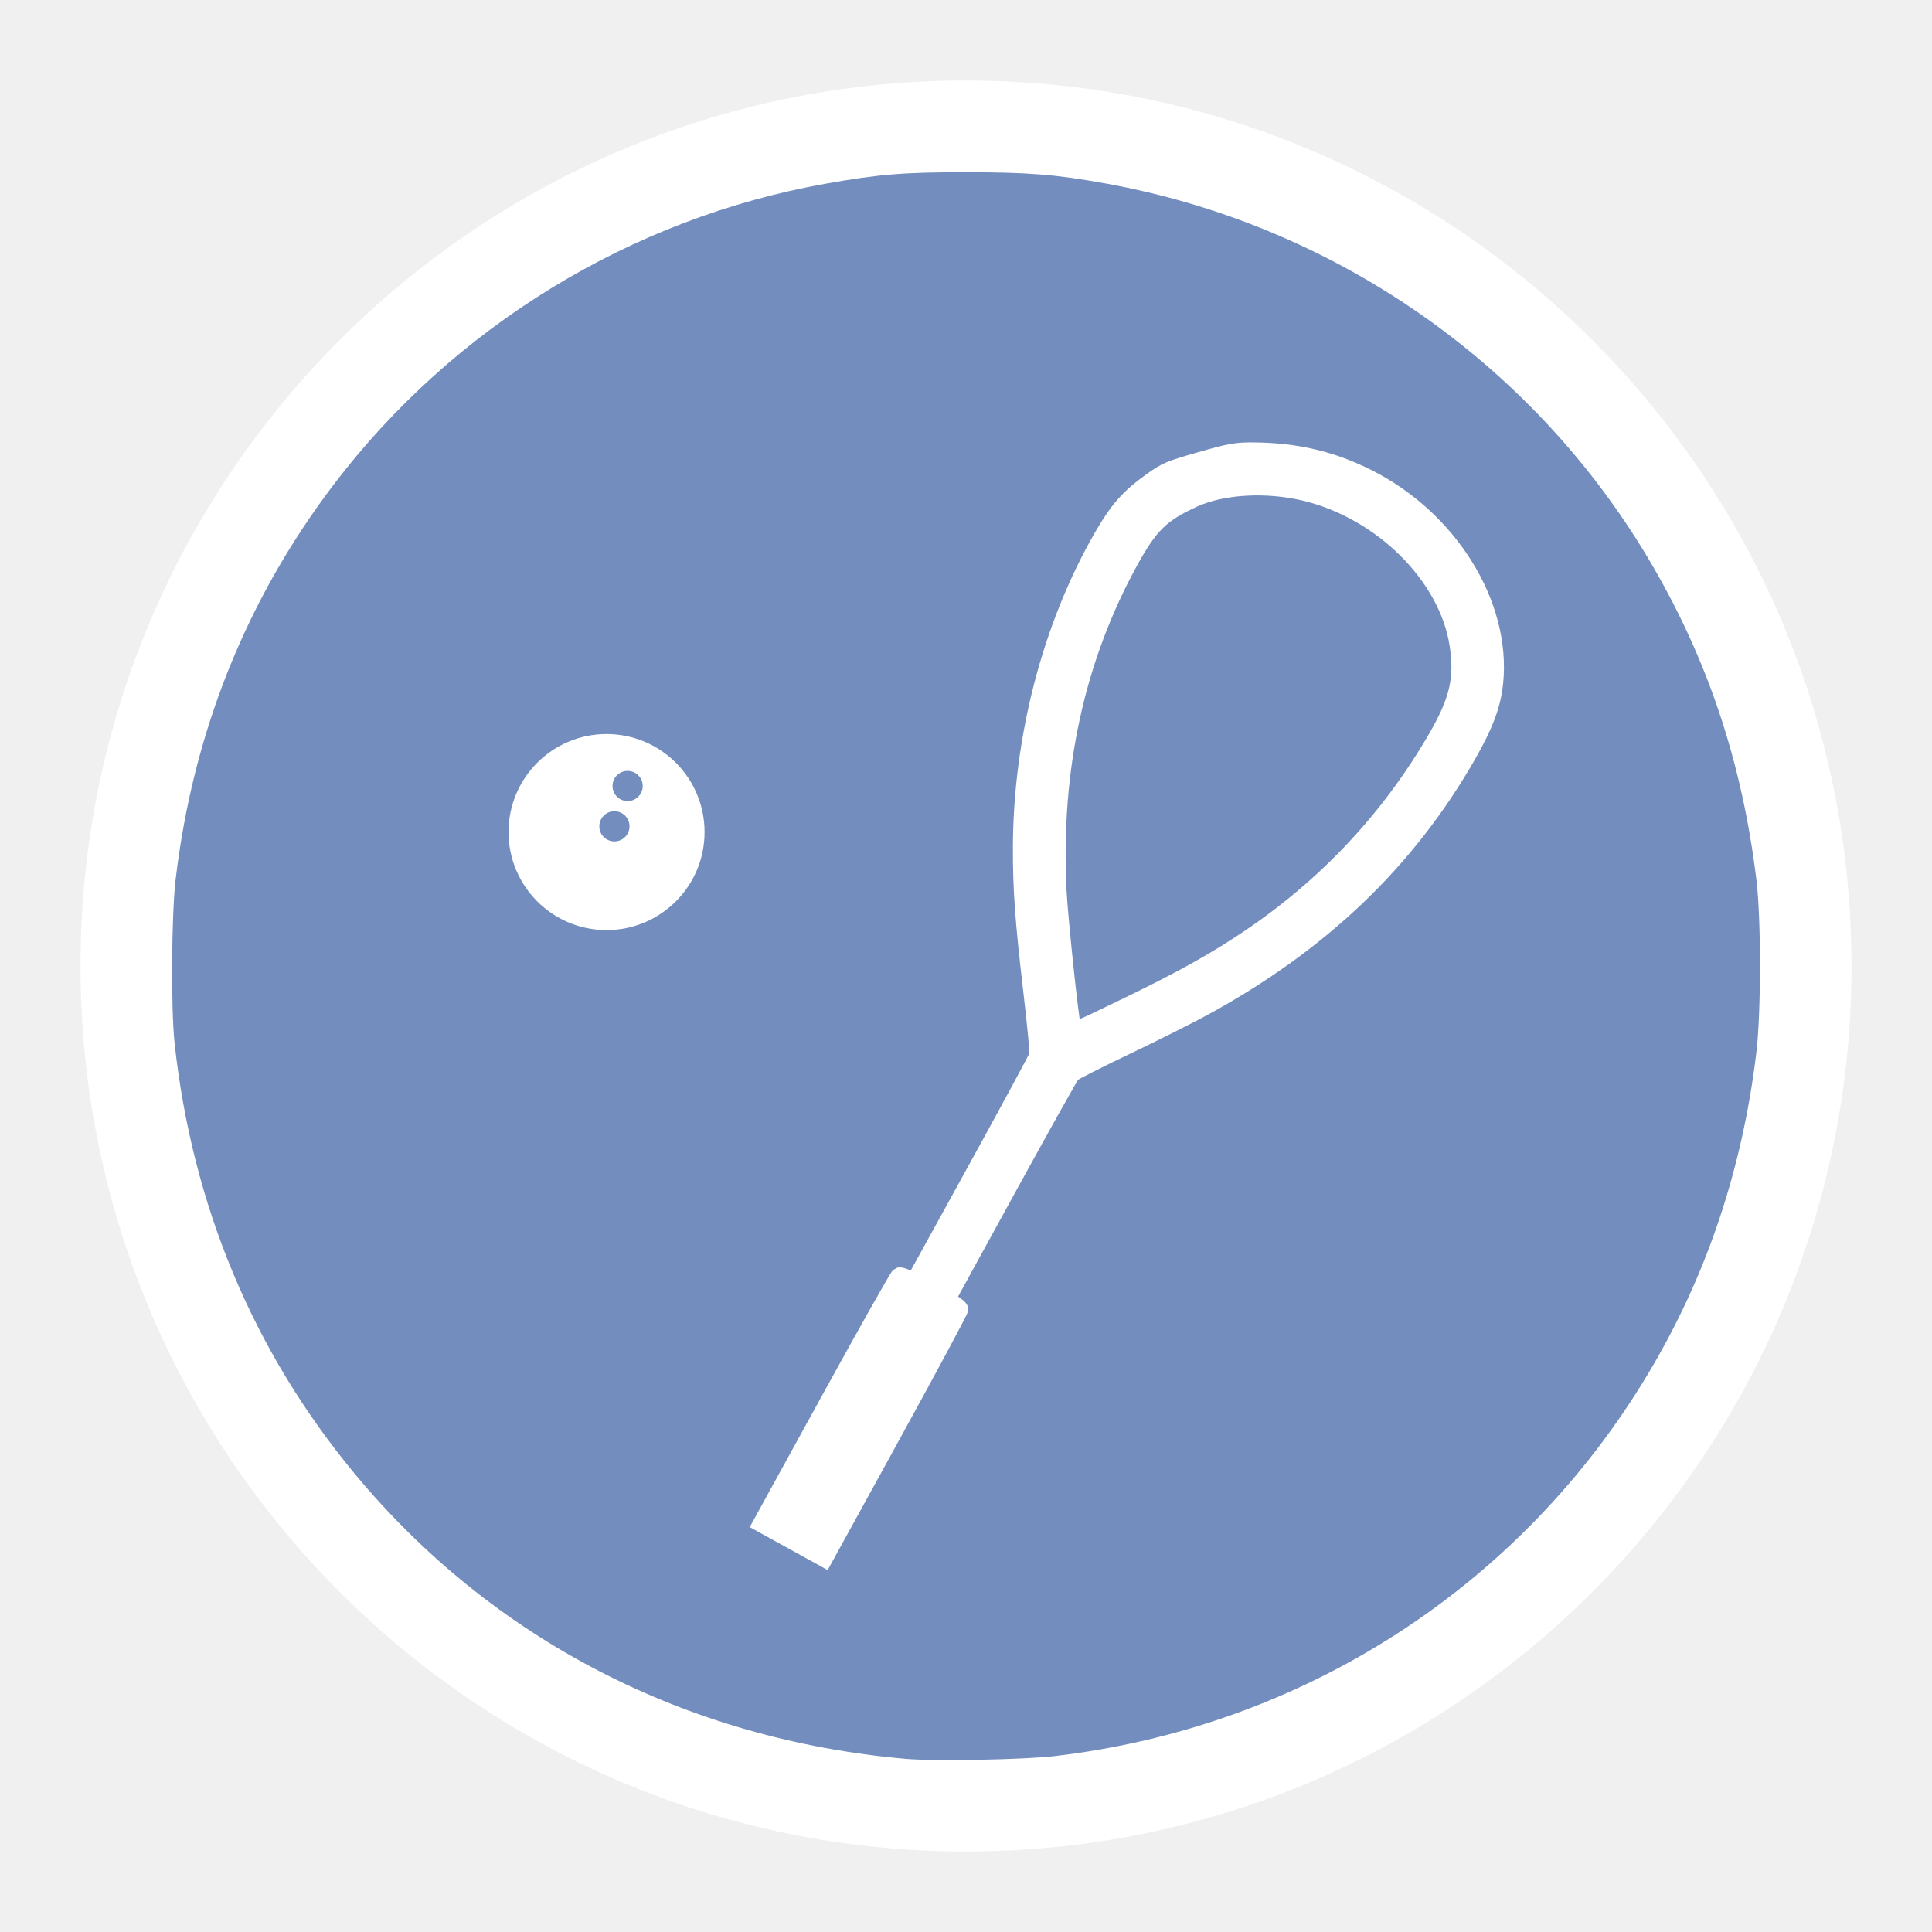
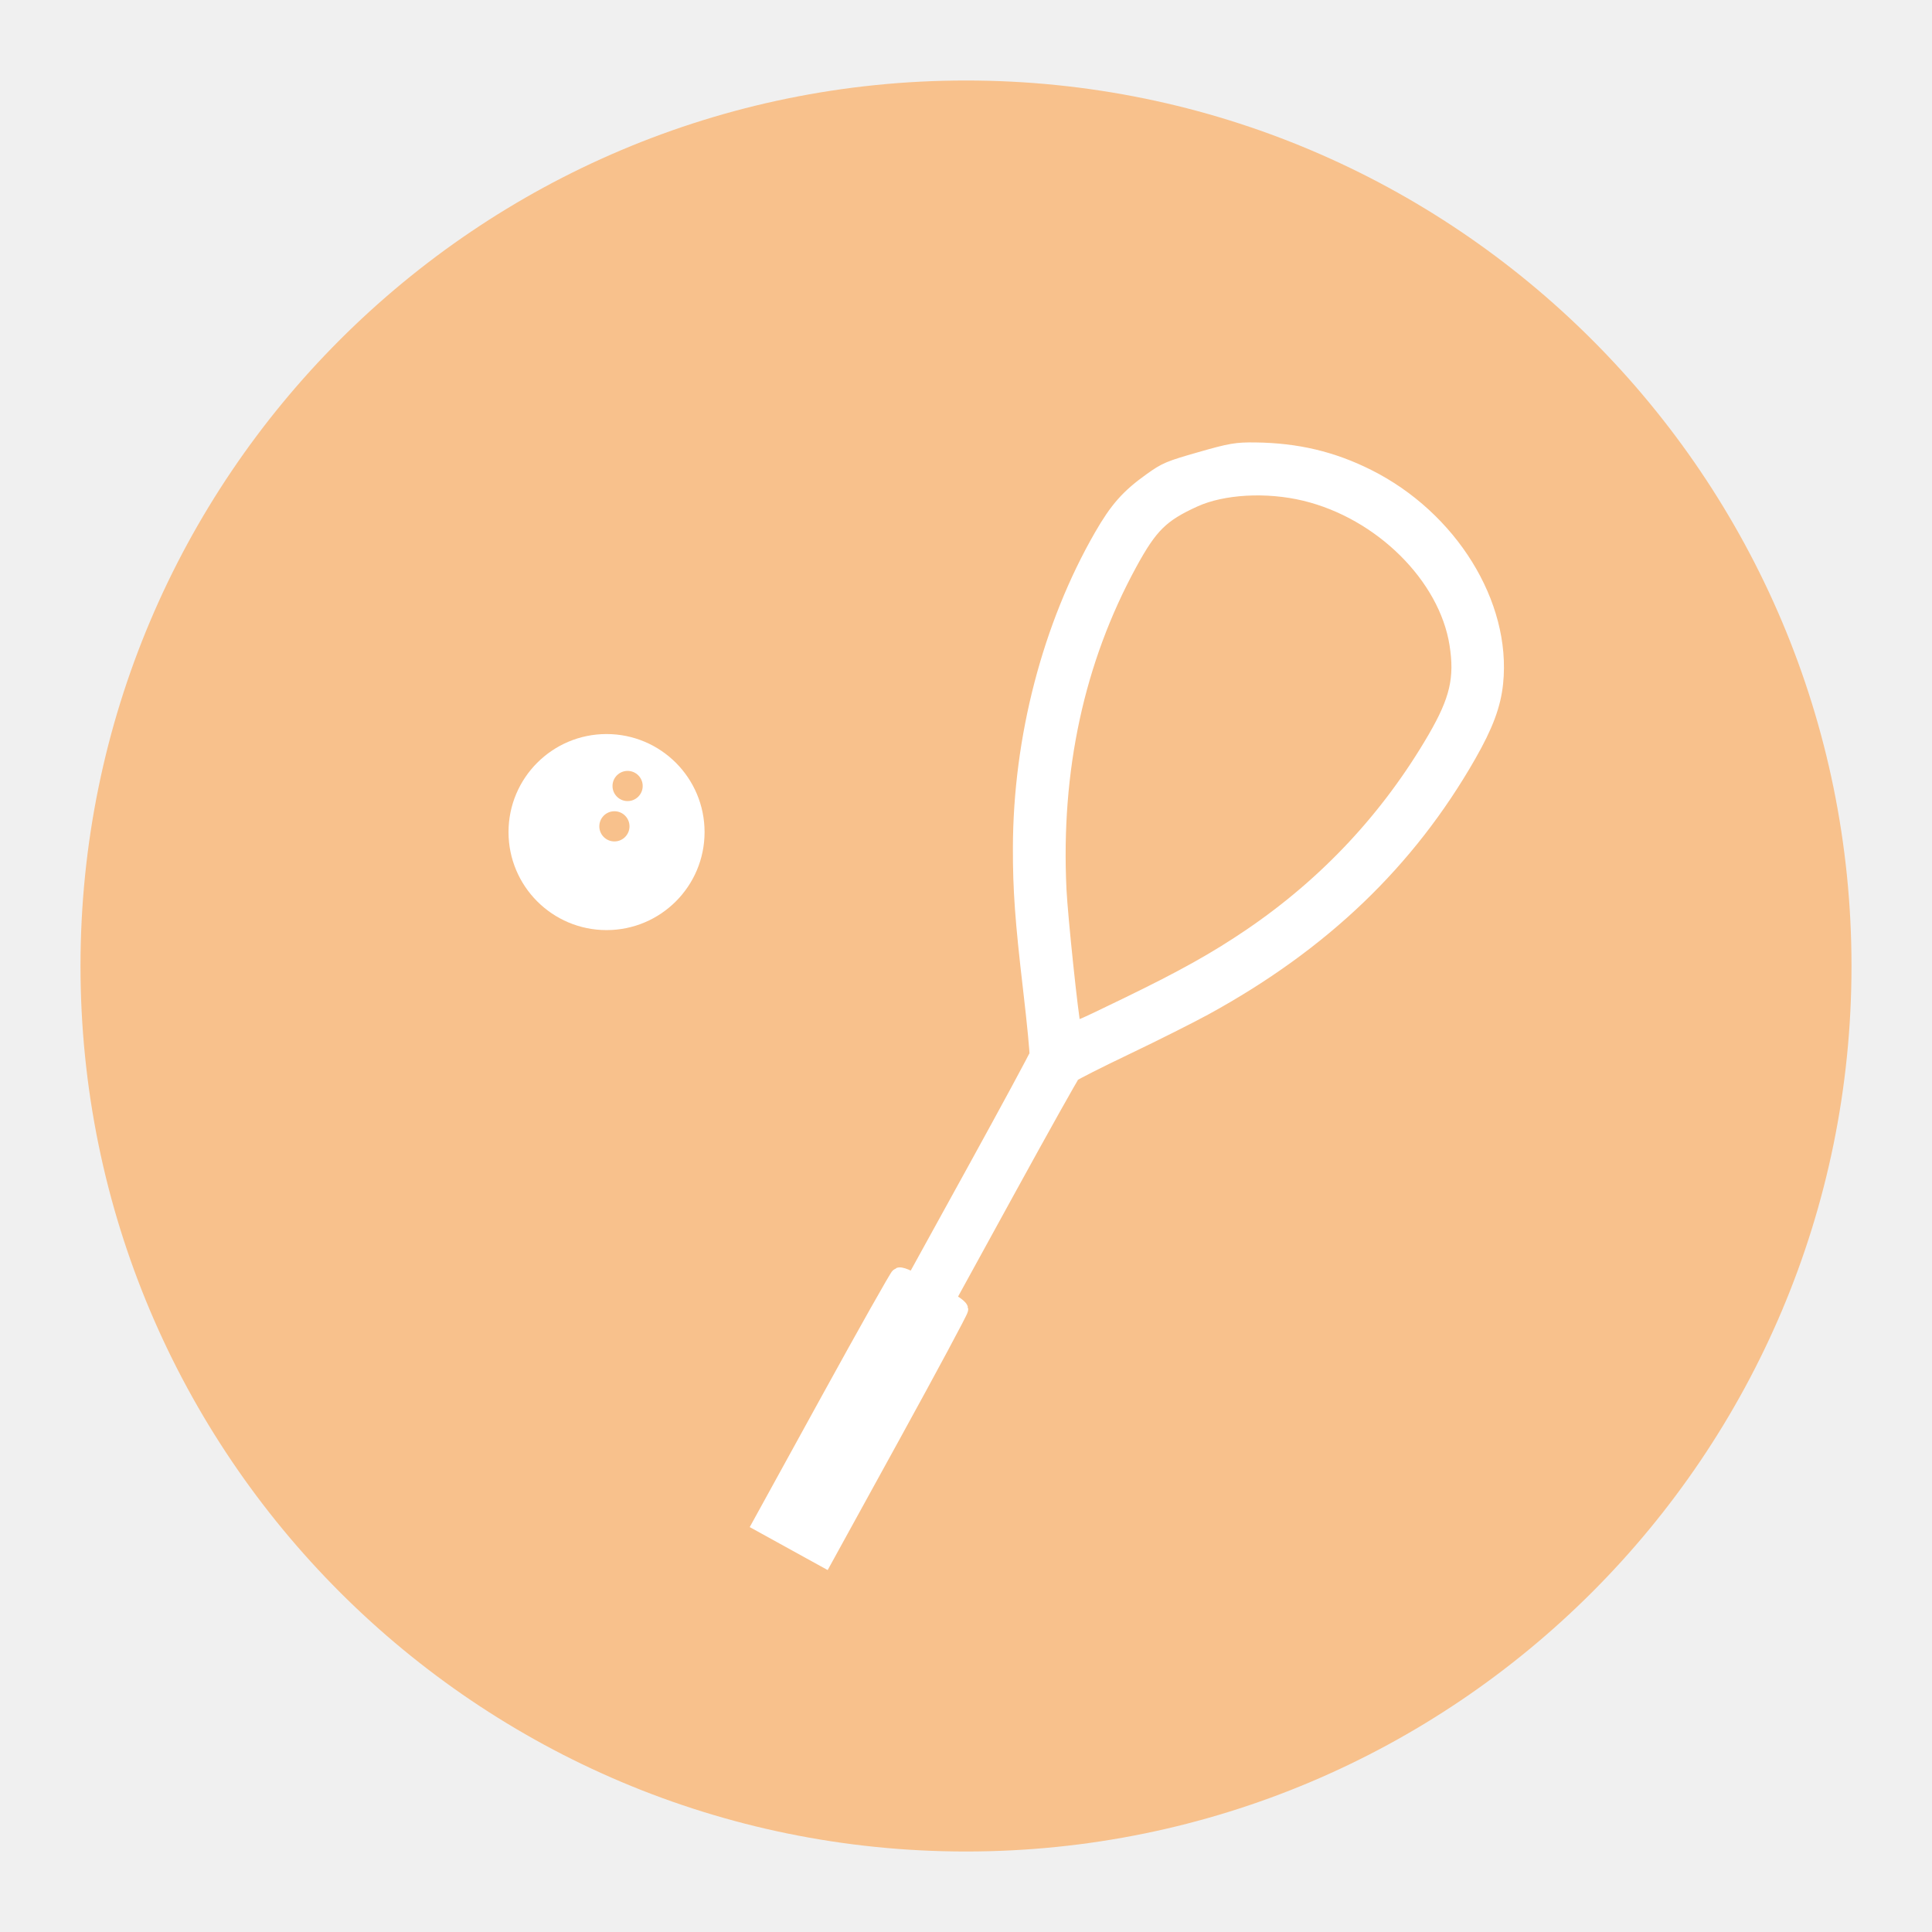
- <svg xmlns="http://www.w3.org/2000/svg" viewBox="0 0 192 192" version="1.1" id="svg16">
-   <defs id="defs4">
-     <style id="style2">.a{fill:none;stroke:#b1b5bd;stroke-linecap:round;stroke-linejoin:round;isolation:isolate;opacity:0.63;}</style>
+ <svg xmlns="http://www.w3.org/2000/svg" viewBox="0 0 192 192" version="1.1" id="svg214">
+   <defs id="defs202">
+     <style id="style200">.a{fill:none;stroke:#b1b5bd;stroke-linecap:round;stroke-linejoin:round;isolation:isolate;opacity:0.63;}</style>
  </defs>
-   <circle class="a" cx="96" cy="96" r="88" id="circle8" style="fill:#ffffff;fill-opacity:1;stroke:none;opacity:1" />
-   <path style="fill:#728dbe;stroke-width:0.187;fill-opacity:1;stroke-dasharray:none" d="M 90.018,174.795 C 68.143,172.868 48.915,162.922 35.264,146.474 25.178,134.323 19.099,119.796 17.35,103.665 16.983,100.285 17.041,90.902 17.45,87.435 19.173,72.825 24.455,59.619 33.152,48.17 45.072,32.48 62.711,21.692 82.072,18.251 87.356,17.312 89.77,17.115 96,17.117 c 6.219,0.002 8.972,0.224 13.928,1.124 22.532,4.092 42.209,17.693 53.853,37.223 5.851,9.814 9.342,20.19 10.775,32.029 0.467,3.86 0.461,13.187 -0.011,17.106 -1.405,11.658 -4.963,22.228 -10.73,31.875 -12.678,21.209 -34.324,35.161 -59.029,38.047 -3.053,0.357 -11.954,0.521 -14.769,0.273 z" id="path1084" />
-   <g id="g9380" transform="translate(-4.233178,-6.144984)">
-     <g id="g9373">
-       <circle style="opacity:1;fill:#ffffff;fill-opacity:1;stroke:#ffffff;stroke-width:3.572;stroke-dasharray:none;stroke-opacity:1" id="path6394" cx="64.511" cy="88.835" r="7.956" />
-       <circle style="opacity:1;fill:#728dbe;fill-opacity:1;stroke:none;stroke-width:1.504;stroke-linecap:round;stroke-linejoin:miter;stroke-dasharray:none;stroke-opacity:1;paint-order:normal" id="path6676" cx="66.605" cy="84.256" r="1.5" />
-       <circle style="fill:#728dbe;fill-opacity:1;stroke:none;stroke-width:1.504;stroke-linecap:round;stroke-linejoin:miter;stroke-dasharray:none;stroke-opacity:1;paint-order:normal" id="path6676-2" cx="65.293" cy="88.265" r="1.5" />
-     </g>
-     <path style="fill:#ffffff;fill-opacity:1;stroke:#ffffff;stroke-width:1.724;stroke-dasharray:none;stroke-opacity:1" d="m 83.029,159.286 -3.118,-1.72 6.748,-12.273 c 3.712,-6.75 6.839,-12.299 6.949,-12.331 0.11,-0.032 0.49,0.089 0.843,0.27 l 0.643,0.328 6.108,-11.089 c 3.359,-6.099 6.148,-11.262 6.197,-11.473 0.049,-0.211 -0.235,-3.152 -0.631,-6.536 -0.8,-6.839 -1.023,-9.929 -1.012,-14.073 0.027,-10.874 2.921,-21.996 8.041,-30.899 1.542,-2.681 2.638,-3.92 4.891,-5.528 1.444,-1.031 1.761,-1.164 4.88,-2.057 2.99,-0.856 3.551,-0.952 5.418,-0.929 4.129,0.052 7.607,0.878 11.128,2.64 8.15,4.08 13.444,12.622 12.639,20.393 -0.224,2.163 -0.975,4.175 -2.659,7.122 -6.023,10.542 -14.509,18.673 -26.142,25.047 -1.493,0.818 -5.01,2.584 -7.815,3.924 -2.805,1.34 -5.229,2.566 -5.385,2.725 -0.157,0.159 -3.025,5.283 -6.375,11.388 l -6.09,11.099 0.622,0.367 c 0.342,0.202 0.648,0.458 0.68,0.569 0.032,0.111 -2.979,5.726 -6.692,12.478 l -6.75,12.276 z m 33.322,-53.194 c 5.54,-2.687 8.819,-4.521 12.253,-6.856 7.59,-5.158 13.742,-11.744 18.333,-19.627 2.231,-3.831 2.746,-6.05 2.199,-9.488 -1.079,-6.778 -7.578,-13.218 -15.191,-15.053 -3.815,-0.919 -8.215,-0.674 -11.057,0.617 -3.305,1.501 -4.431,2.611 -6.503,6.416 -5.243,9.626 -7.601,20.521 -7.027,32.461 0.13,2.699 1.192,12.809 1.435,13.653 0.144,0.502 0.147,0.501 5.559,-2.123 z" id="path5133" />
+   <circle class="a" cx="96" cy="96" r="88" id="circle206" style="stroke:none;fill:#f8c18c;fill-opacity:1;opacity:1" />
+   <g id="g3511" transform="translate(-3.7683392e-4,-1.999598)">
+     <circle style="fill:#ffffff;fill-opacity:1;stroke:#ffffff;stroke-width:3.572;stroke-dasharray:none;stroke-opacity:1" id="path6394" cx="60.278" cy="84.69" r="7.956" />
+     <circle style="fill:#f8c18c;fill-opacity:1;stroke:none;stroke-width:1.504;stroke-linecap:round;stroke-linejoin:miter;stroke-dasharray:none;stroke-opacity:1;paint-order:normal" id="path6676" cx="62.371" cy="80.111" r="1.5" />
+     <circle style="fill:#f8c18c;fill-opacity:1;stroke:none;stroke-width:1.504;stroke-linecap:round;stroke-linejoin:miter;stroke-dasharray:none;stroke-opacity:1;paint-order:normal" id="path6676-2" cx="61.06" cy="84.12" r="1.5" />
+     <path style="fill:#ffffff;fill-opacity:1;stroke:#ffffff;stroke-width:1.724;stroke-dasharray:none;stroke-opacity:1" d="m 78.796,155.141 -3.118,-1.72 6.748,-12.273 c 3.712,-6.75 6.839,-12.299 6.949,-12.331 0.11,-0.032 0.49,0.089 0.843,0.27 l 0.643,0.328 6.108,-11.089 c 3.359,-6.099 6.148,-11.262 6.197,-11.473 0.049,-0.211 -0.235,-3.152 -0.631,-6.536 -0.8,-6.839 -1.023,-9.929 -1.012,-14.073 0.027,-10.874 2.921,-21.996 8.041,-30.899 1.542,-2.681 2.638,-3.92 4.891,-5.528 1.444,-1.031 1.761,-1.164 4.88,-2.057 2.99,-0.856 3.551,-0.952 5.418,-0.929 4.129,0.052 7.607,0.878 11.128,2.64 8.15,4.08 13.444,12.622 12.639,20.393 -0.224,2.163 -0.975,4.175 -2.659,7.122 -6.023,10.542 -14.509,18.673 -26.142,25.047 -1.493,0.818 -5.01,2.584 -7.815,3.924 -2.805,1.34 -5.229,2.566 -5.385,2.725 -0.157,0.159 -3.025,5.283 -6.375,11.388 l -6.09,11.099 0.622,0.367 c 0.342,0.202 0.648,0.458 0.68,0.569 0.032,0.111 -2.979,5.726 -6.692,12.478 l -6.75,12.276 z m 33.322,-53.194 c 5.54,-2.687 8.819,-4.521 12.253,-6.856 7.59,-5.158 13.742,-11.744 18.333,-19.627 2.231,-3.831 2.746,-6.05 2.199,-9.488 -1.079,-6.778 -7.578,-13.218 -15.191,-15.053 -3.815,-0.919 -8.215,-0.674 -11.057,0.617 -3.305,1.501 -4.431,2.611 -6.503,6.416 -5.243,9.626 -7.601,20.521 -7.027,32.461 0.13,2.699 1.192,12.809 1.435,13.653 0.144,0.502 0.147,0.501 5.559,-2.123 z" id="path5133" />
  </g>
</svg>
